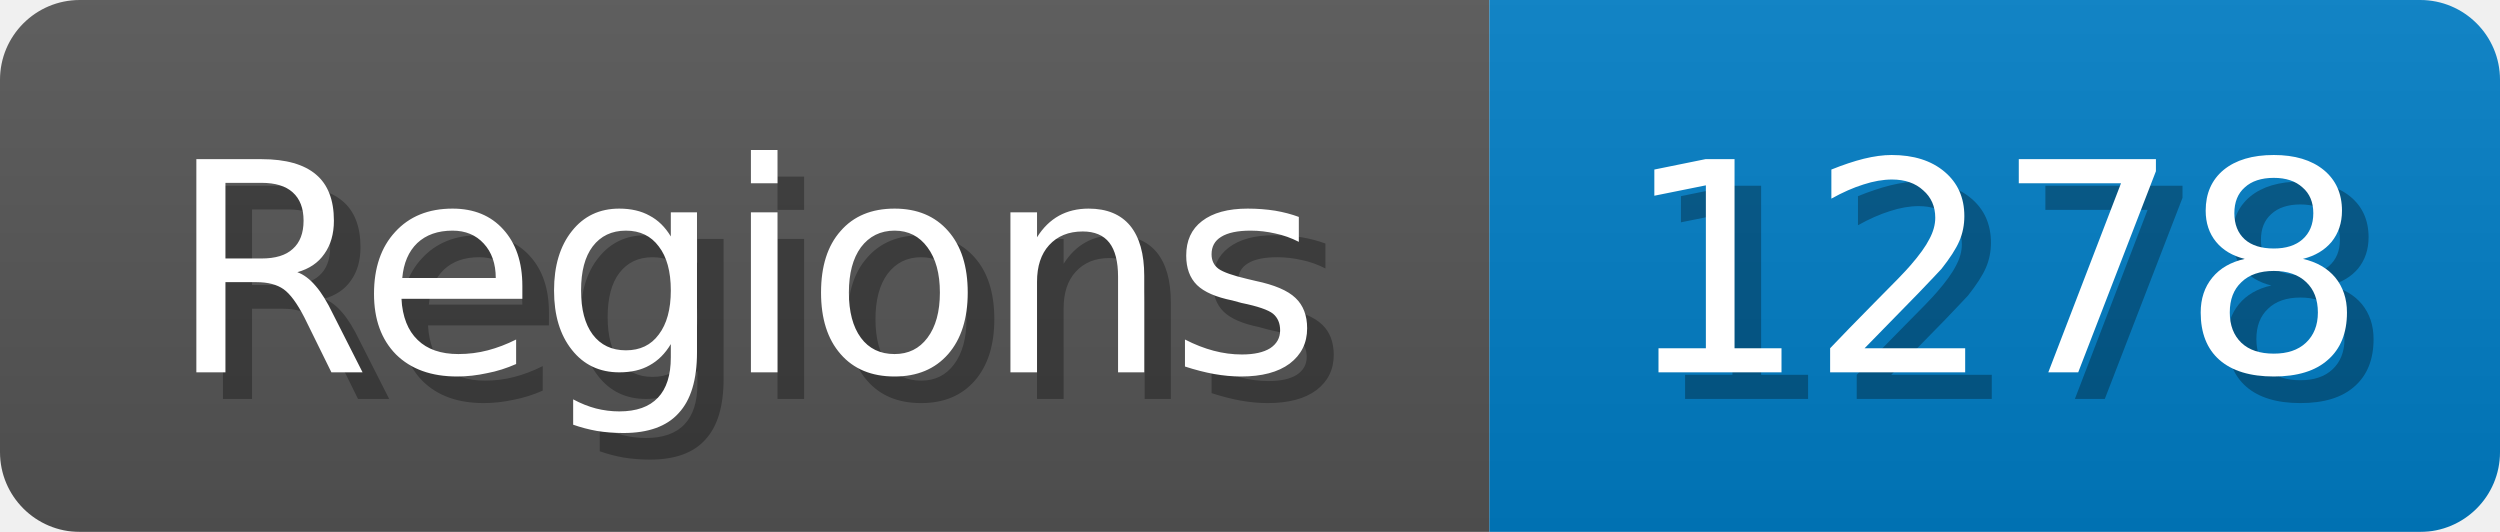
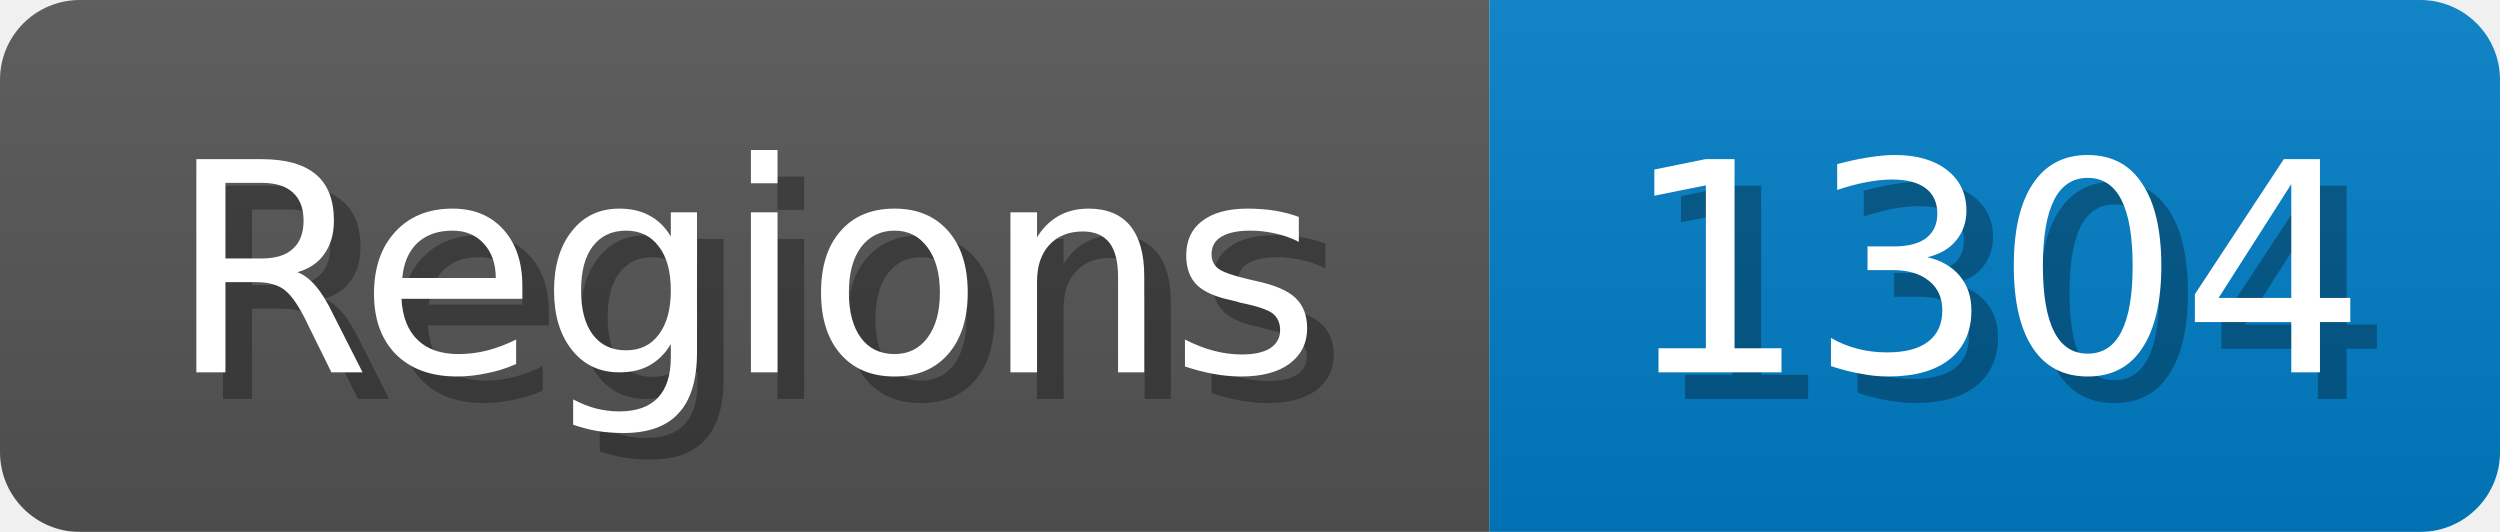
<svg xmlns="http://www.w3.org/2000/svg" width="94" height="20">
  <linearGradient id="b" x2="0" y2="100%">
    <stop offset="0" stop-color="#bbb" stop-opacity=".1" />
    <stop offset="1" stop-opacity=".1" />
  </linearGradient>
  <mask id="anybadge_1">
    <rect width="94" height="20" rx="3" fill="#fff" />
  </mask>
  <g mask="url(#anybadge_1)">
    <path fill="#555" d="M0 0h56v20H0z" />
    <path fill="#007ec6" d="M56 0h38v20H56z" />
    <path fill="url(#b)" d="M0 0h94v20H0z" />
  </g>
  <g fill="#fff" text-anchor="middle" font-family="DejaVu Sans,Verdana,Geneva,sans-serif" font-size="11">
    <text x="29.0" y="15" fill="#010101" fill-opacity=".3">Regions</text>
    <text x="28.0" y="14">Regions</text>
  </g>
  <g fill="#fff" text-anchor="middle" font-family="DejaVu Sans,Verdana,Geneva,sans-serif" font-size="11">
-     <text x="76.0" y="15" fill="#010101" fill-opacity=".3">1278</text>
-     <text x="75.0" y="14">1278</text>
+     <text x="76.0" y="15" fill="#010101" fill-opacity=".3">1304</text>
+     <text x="75.0" y="14">1304</text>
  </g>
</svg>
